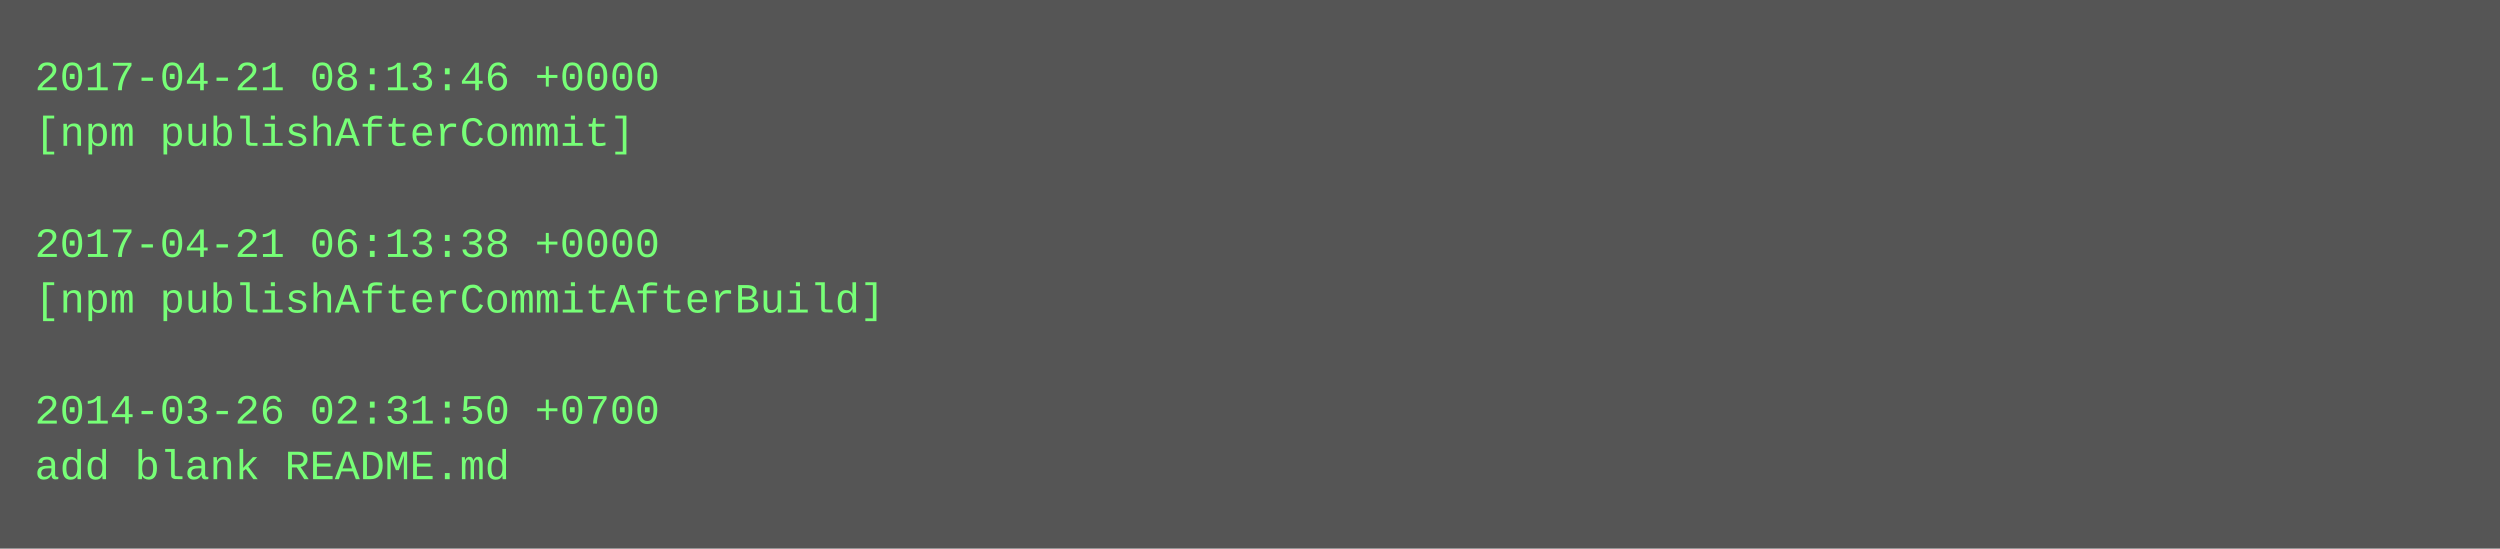
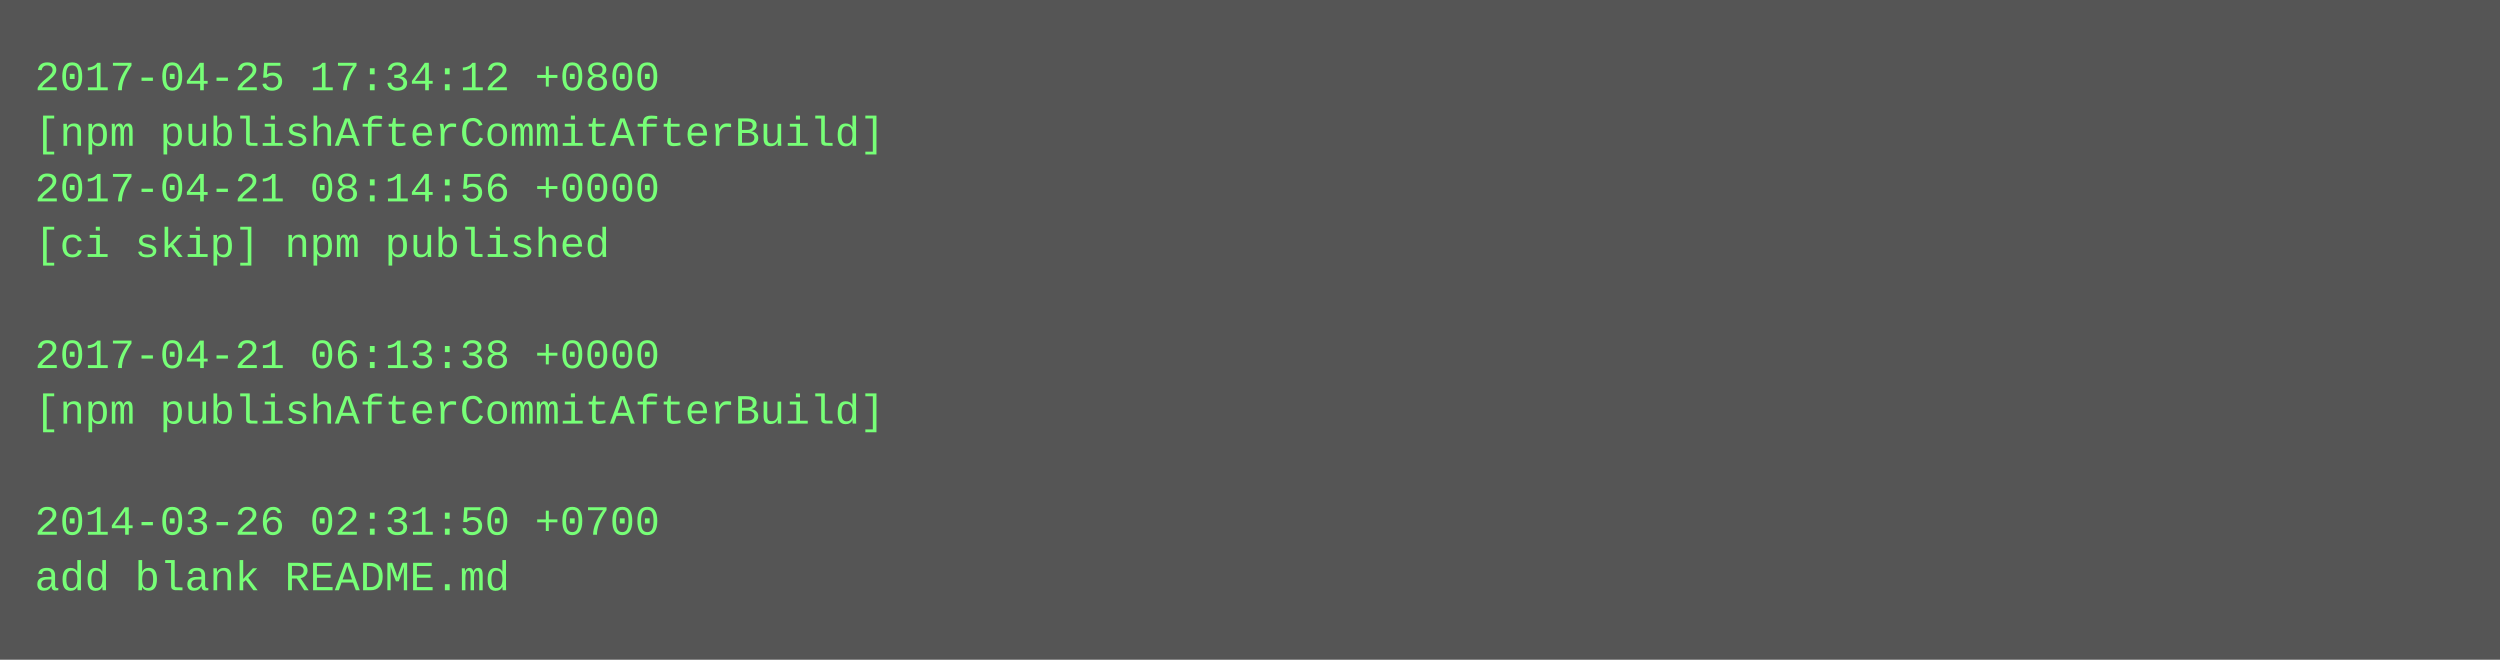
- <svg xmlns="http://www.w3.org/2000/svg" height="158" width="720">
-   <rect height="158" fill="#555" width="720" />
+ <svg xmlns="http://www.w3.org/2000/svg" height="190" width="720">
+   <rect height="190" fill="#555" width="720" />
  <text fill="#7f7" font-family="Courier New" font-size="12" xml:space="preserve">
-     <tspan x="10" y="26">2017-04-21 08:13:46 +0000</tspan>
-     <tspan x="10" y="42">[npm publishAfterCommit]</tspan>
-     <tspan x="10" y="58" />
-     <tspan x="10" y="74">2017-04-21 06:13:38 +0000</tspan>
-     <tspan x="10" y="90">[npm publishAfterCommitAfterBuild]</tspan>
-     <tspan x="10" y="106" />
-     <tspan x="10" y="122">2014-03-26 02:31:50 +0700</tspan>
-     <tspan x="10" y="138">add blank README.md</tspan>
+     <tspan x="10" y="26">2017-04-25 17:34:12 +0800</tspan>
+     <tspan x="10" y="42">[npm publishAfterCommitAfterBuild]</tspan>
+     <tspan x="10" y="58">2017-04-21 08:14:56 +0000</tspan>
+     <tspan x="10" y="74">[ci skip] npm published</tspan>
+     <tspan x="10" y="90" />
+     <tspan x="10" y="106">2017-04-21 06:13:38 +0000</tspan>
+     <tspan x="10" y="122">[npm publishAfterCommitAfterBuild]</tspan>
+     <tspan x="10" y="138" />
+     <tspan x="10" y="154">2014-03-26 02:31:50 +0700</tspan>
+     <tspan x="10" y="170">add blank README.md</tspan>
  </text>
</svg>
